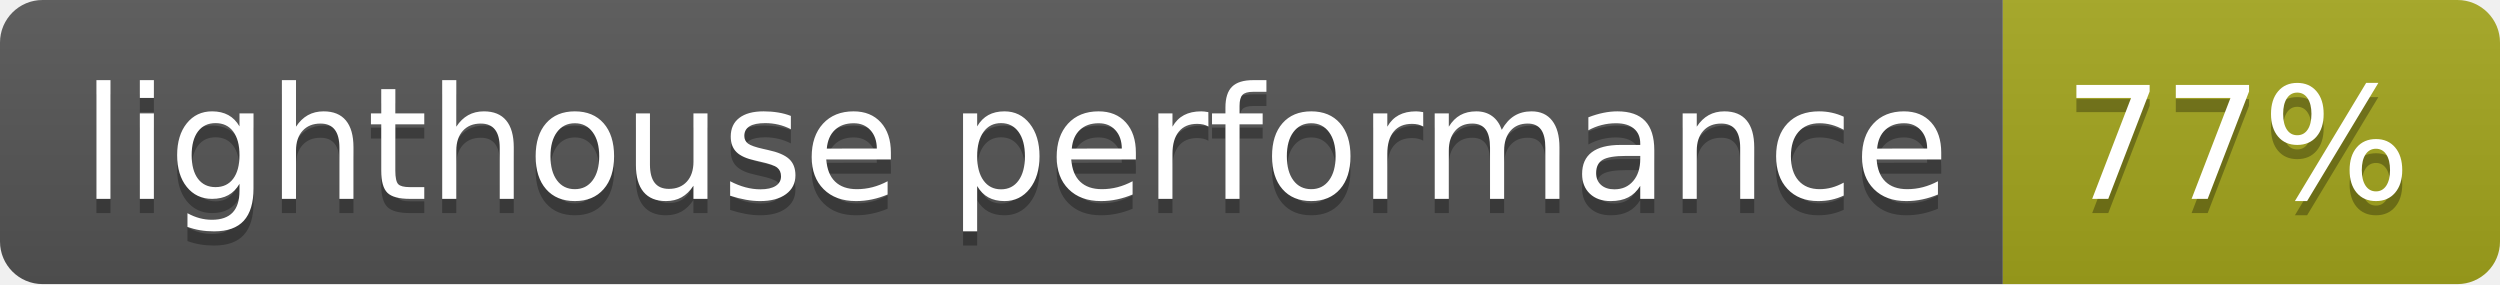
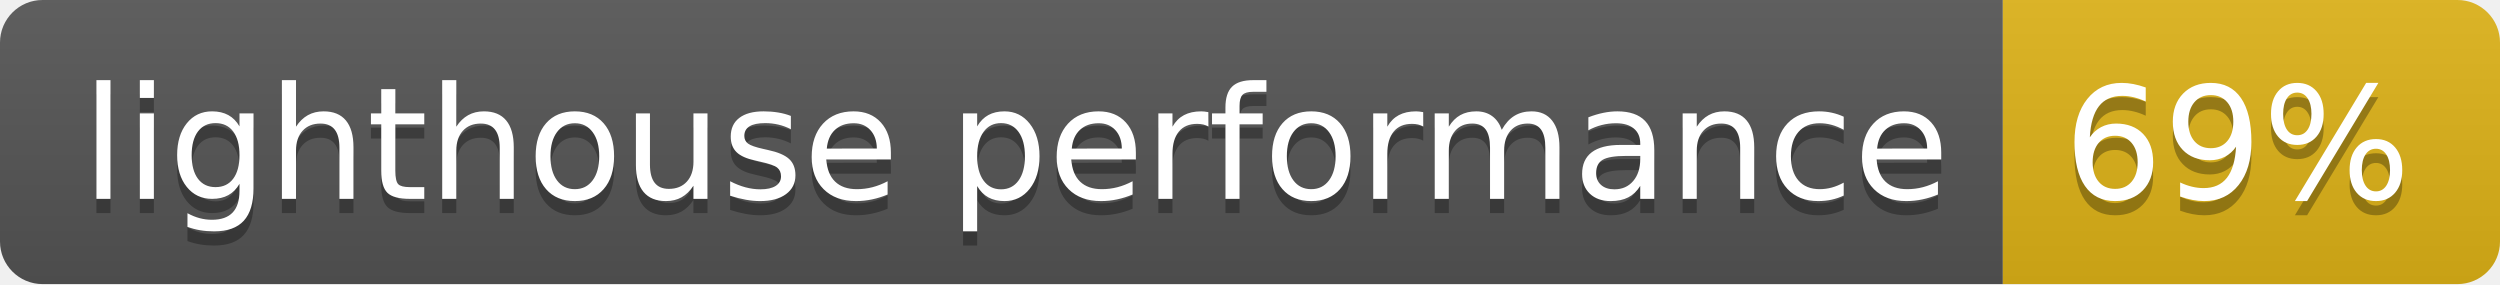
- <svg xmlns="http://www.w3.org/2000/svg" width="176" height="20" role="img" aria-label="lighthouse performance: 77%">
+ <svg xmlns="http://www.w3.org/2000/svg" width="176" height="20" role="img" aria-label="lighthouse performance: 69%">
  <linearGradient id="s" x2="0" y2="100%">
    <stop offset="0" stop-color="#bbb" stop-opacity=".1" />
    <stop offset="1" stop-opacity=".1" />
  </linearGradient>
  <clipPath id="r">
    <rect width="176" height="20" rx="3" fill="#fff" />
  </clipPath>
  <g clip-path="url(#r)">
    <rect width="141" height="20" fill="#555" />
-     <rect x="141" width="35" height="20" fill="#a4a61d" />
+     <rect x="141" width="35" height="20" fill="#dfb317" />
    <rect width="176" height="20" fill="url(#s)" />
  </g>
  <g fill="#fff" text-anchor="middle" font-family="Verdana,Geneva,DejaVu Sans,sans-serif" text-rendering="geometricPrecision" font-size="110">
    <text aria-hidden="true" x="715" y="150" fill="#010101" fill-opacity=".3" transform="scale(.1)" textLength="1310">lighthouse performance</text>
    <text x="715" y="140" transform="scale(.1)" fill="#fff" textLength="1310">lighthouse performance</text>
-     <text aria-hidden="true" x="1575" y="150" fill="#010101" fill-opacity=".3" transform="scale(.1)" textLength="250">77%</text>
-     <text x="1575" y="140" transform="scale(.1)" fill="#fff" textLength="250">77%</text>
+     <text aria-hidden="true" x="1575" y="150" fill="#010101" fill-opacity=".3" transform="scale(.1)" textLength="250">69%</text>
+     <text x="1575" y="140" transform="scale(.1)" fill="#fff" textLength="250">69%</text>
  </g>
</svg>
